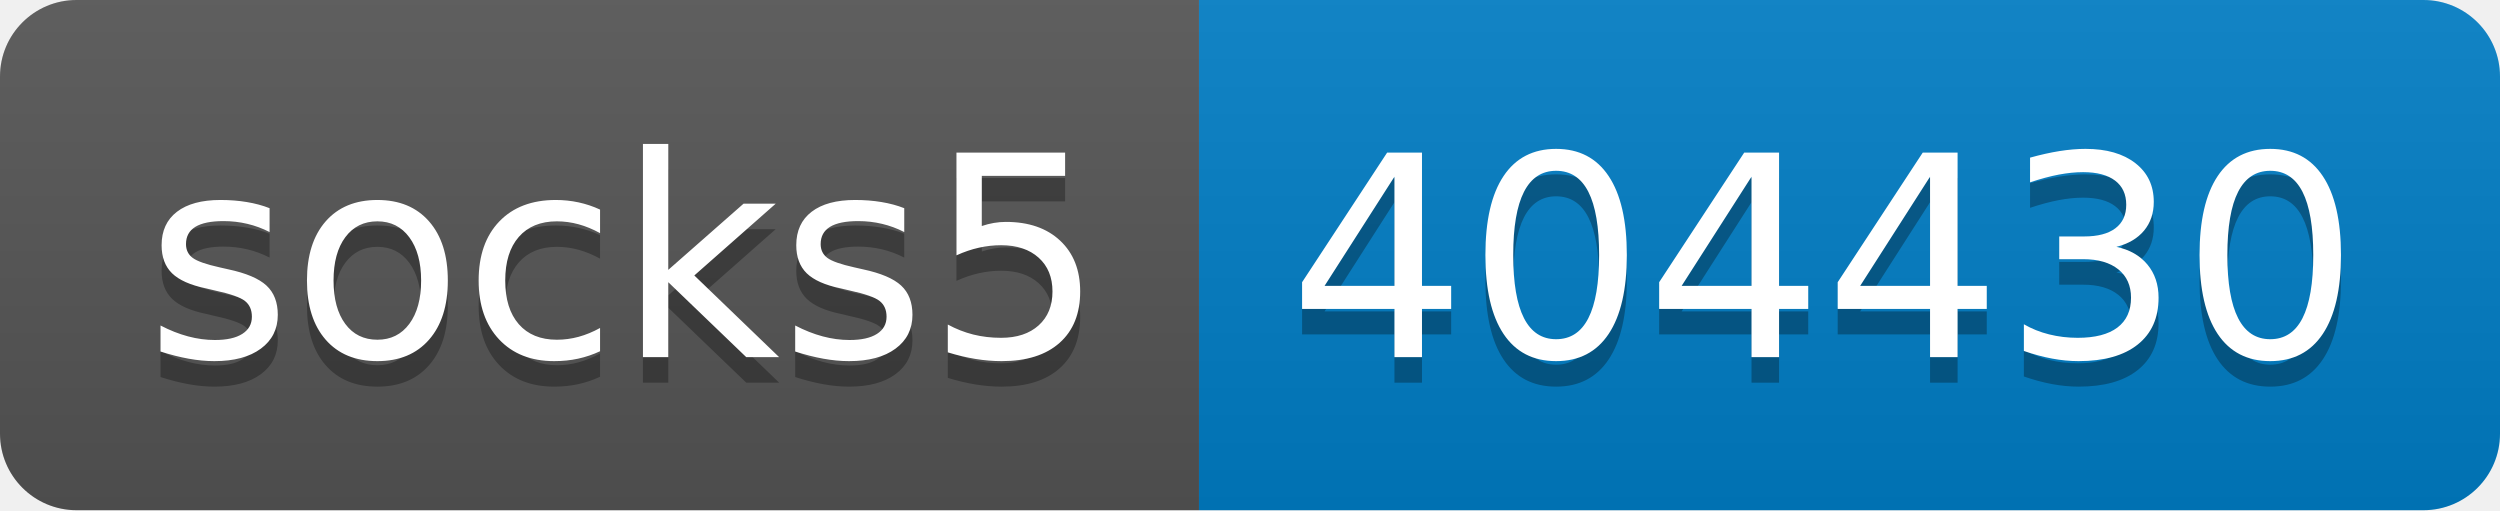
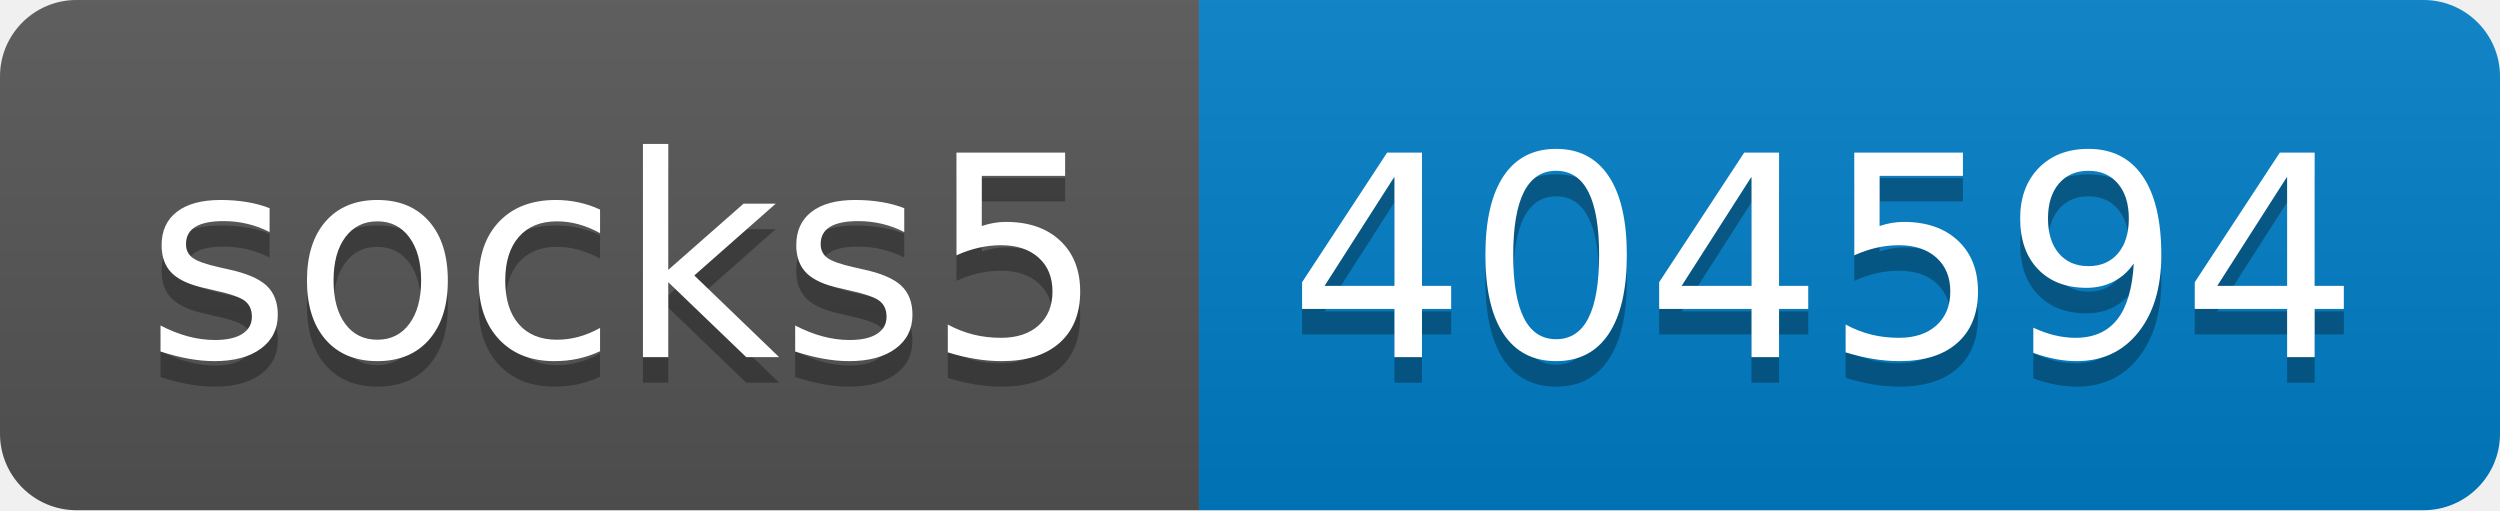
- <svg xmlns="http://www.w3.org/2000/svg" width="98" height="20" role="img" aria-label="socks5: 404430">
+ <svg xmlns="http://www.w3.org/2000/svg" width="98" height="20" role="img" aria-label="socks5: 404594">
  <linearGradient id="s" x2="0" y2="100%">
    <stop offset="0" stop-color="#bbb" stop-opacity=".1" />
    <stop offset="1" stop-opacity=".1" />
  </linearGradient>
  <clipPath id="r">
    <rect width="98" height="20" rx="3" fill="#fff" />
  </clipPath>
  <g clip-path="url(#r)">
    <rect width="47" height="20" fill="#555" />
    <rect x="47" width="51" height="20" fill="#007ec6" />
    <rect width="98" height="20" fill="url(#s)" />
  </g>
  <g fill="#fff" text-anchor="middle" font-family="Verdana,Geneva,DejaVu Sans,sans-serif" text-rendering="geometricPrecision" font-size="110">
    <text aria-hidden="true" x="245" y="150" fill="#010101" fill-opacity=".3" transform="scale(.1)" textLength="370">socks5</text>
    <text x="245" y="140" transform="scale(.1)" fill="#fff" textLength="370">socks5</text>
-     <text aria-hidden="true" x="715" y="150" fill="#010101" fill-opacity=".3" transform="scale(.1)" textLength="410">404430</text>
-     <text x="715" y="140" transform="scale(.1)" fill="#fff" textLength="410">404430</text>
+     <text aria-hidden="true" x="715" y="150" fill="#010101" fill-opacity=".3" transform="scale(.1)" textLength="410">404594</text>
+     <text x="715" y="140" transform="scale(.1)" fill="#fff" textLength="410">404594</text>
  </g>
</svg>
